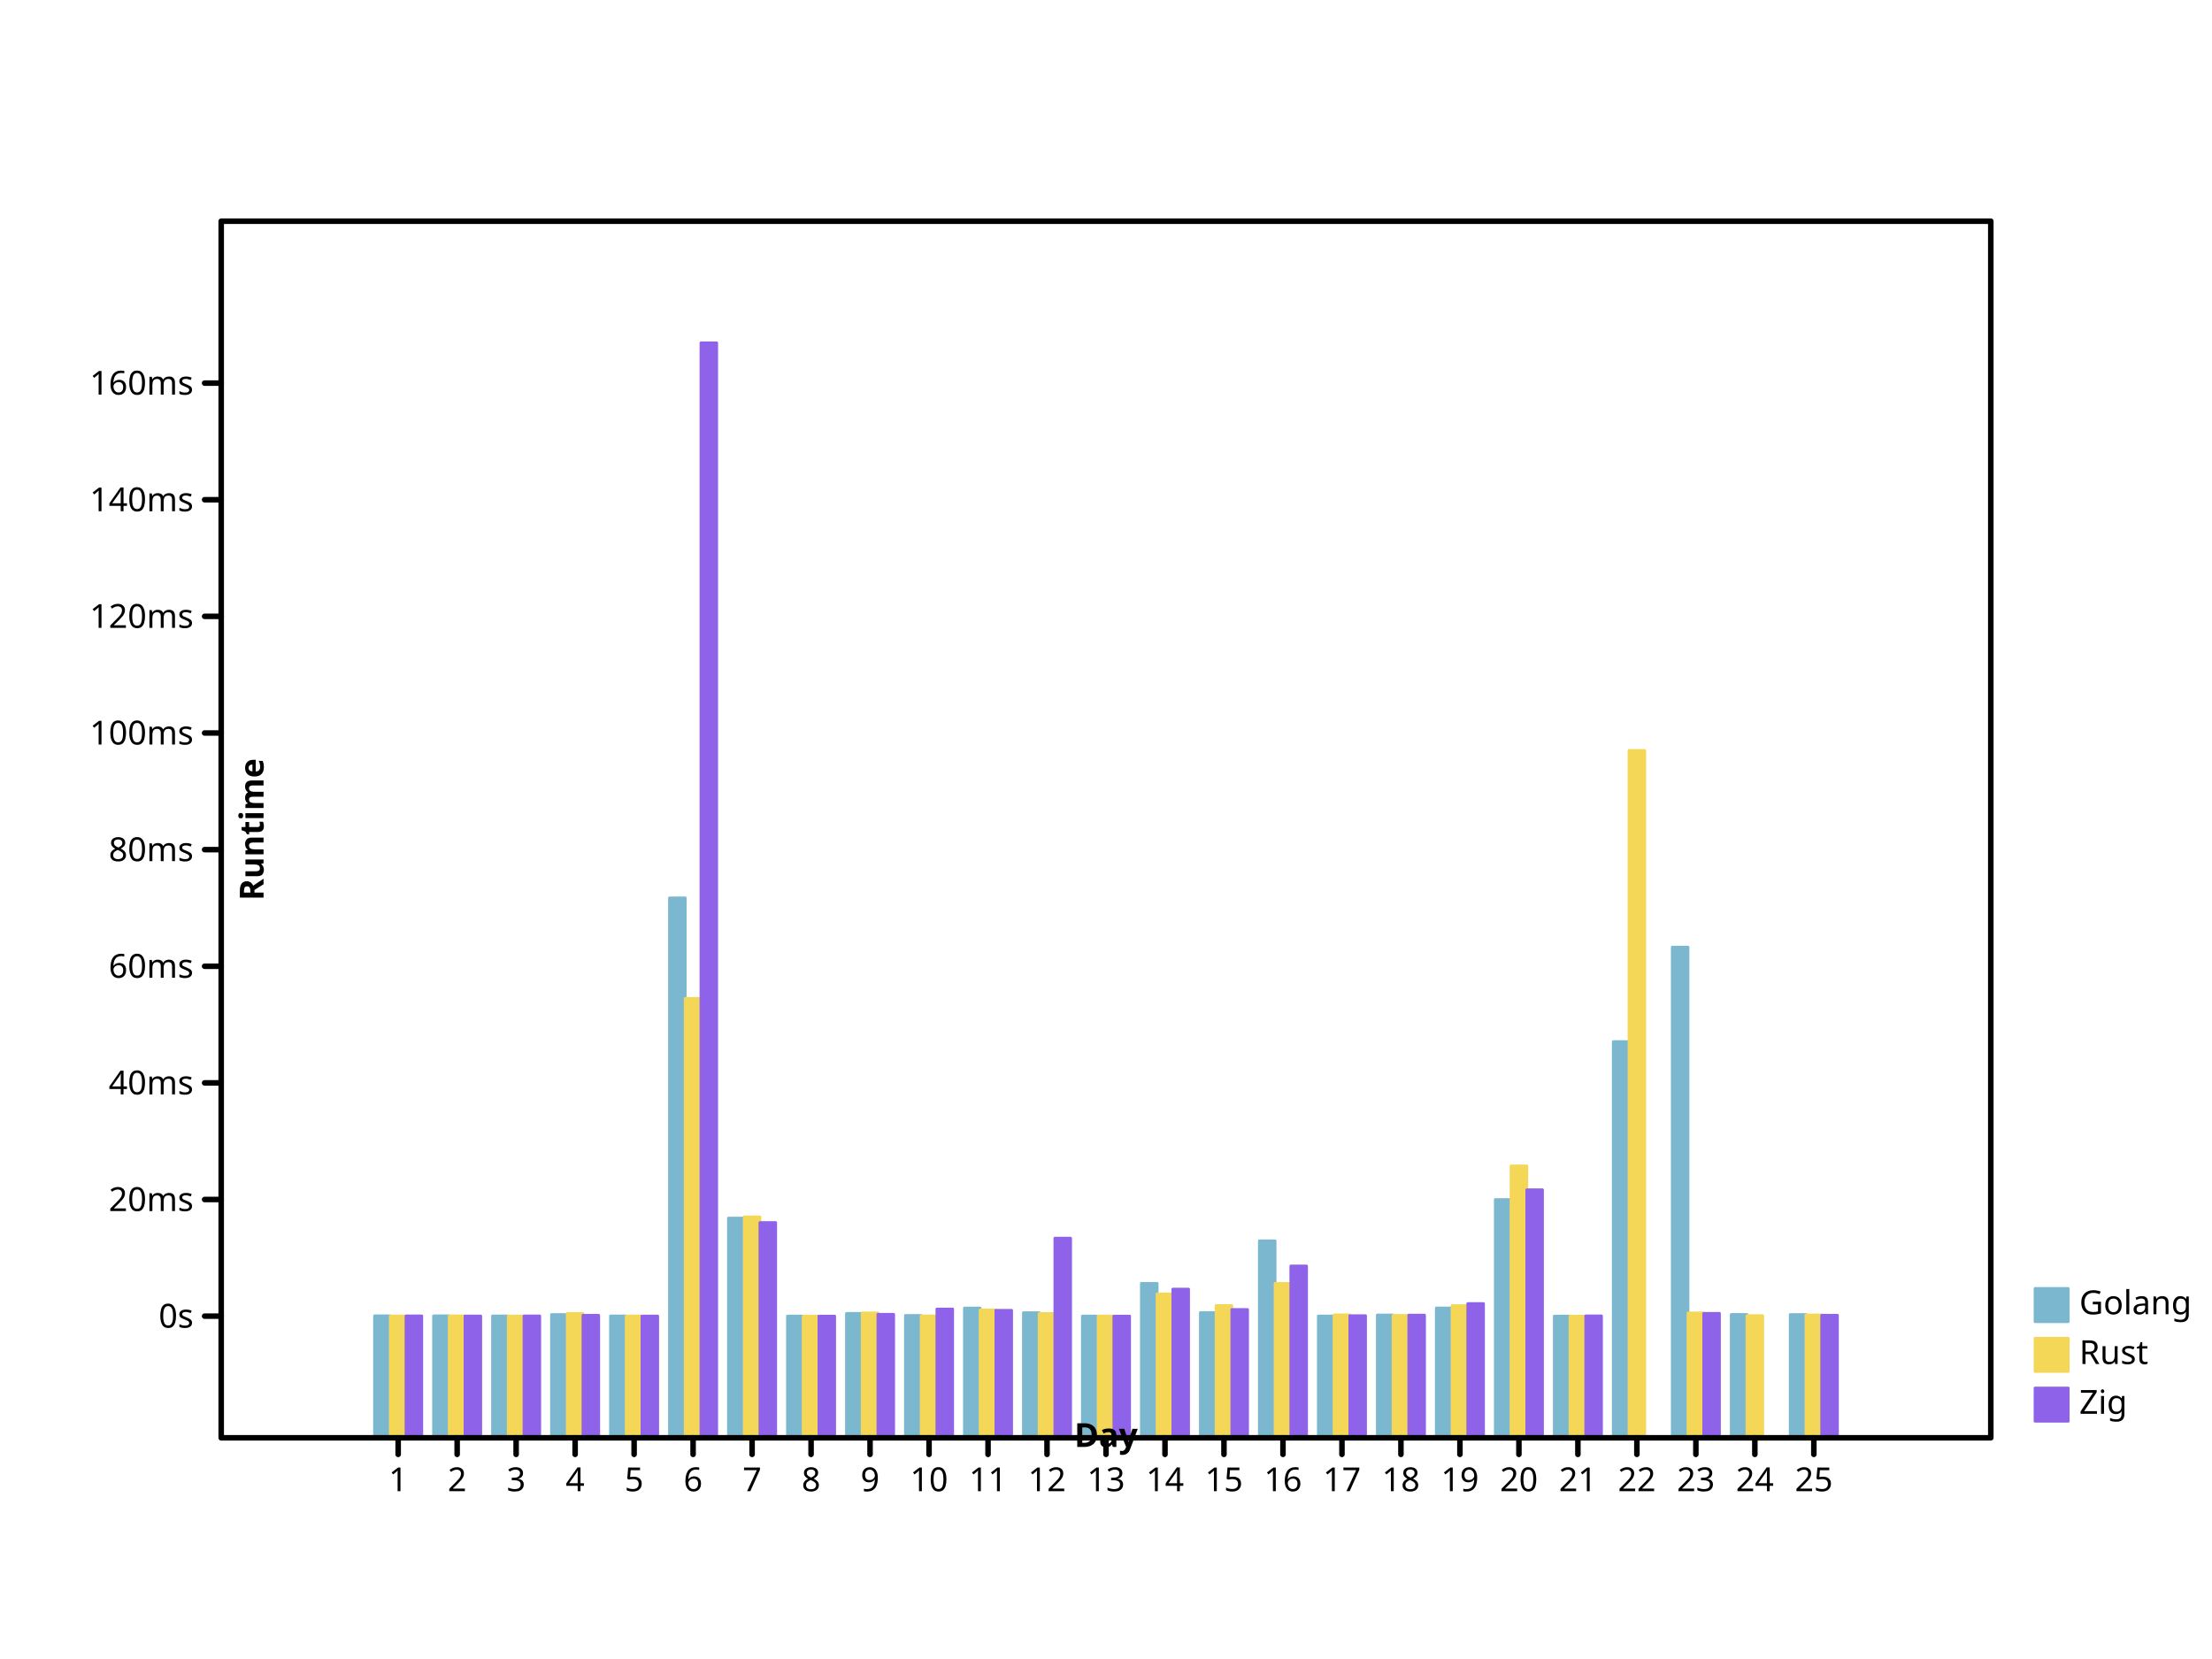
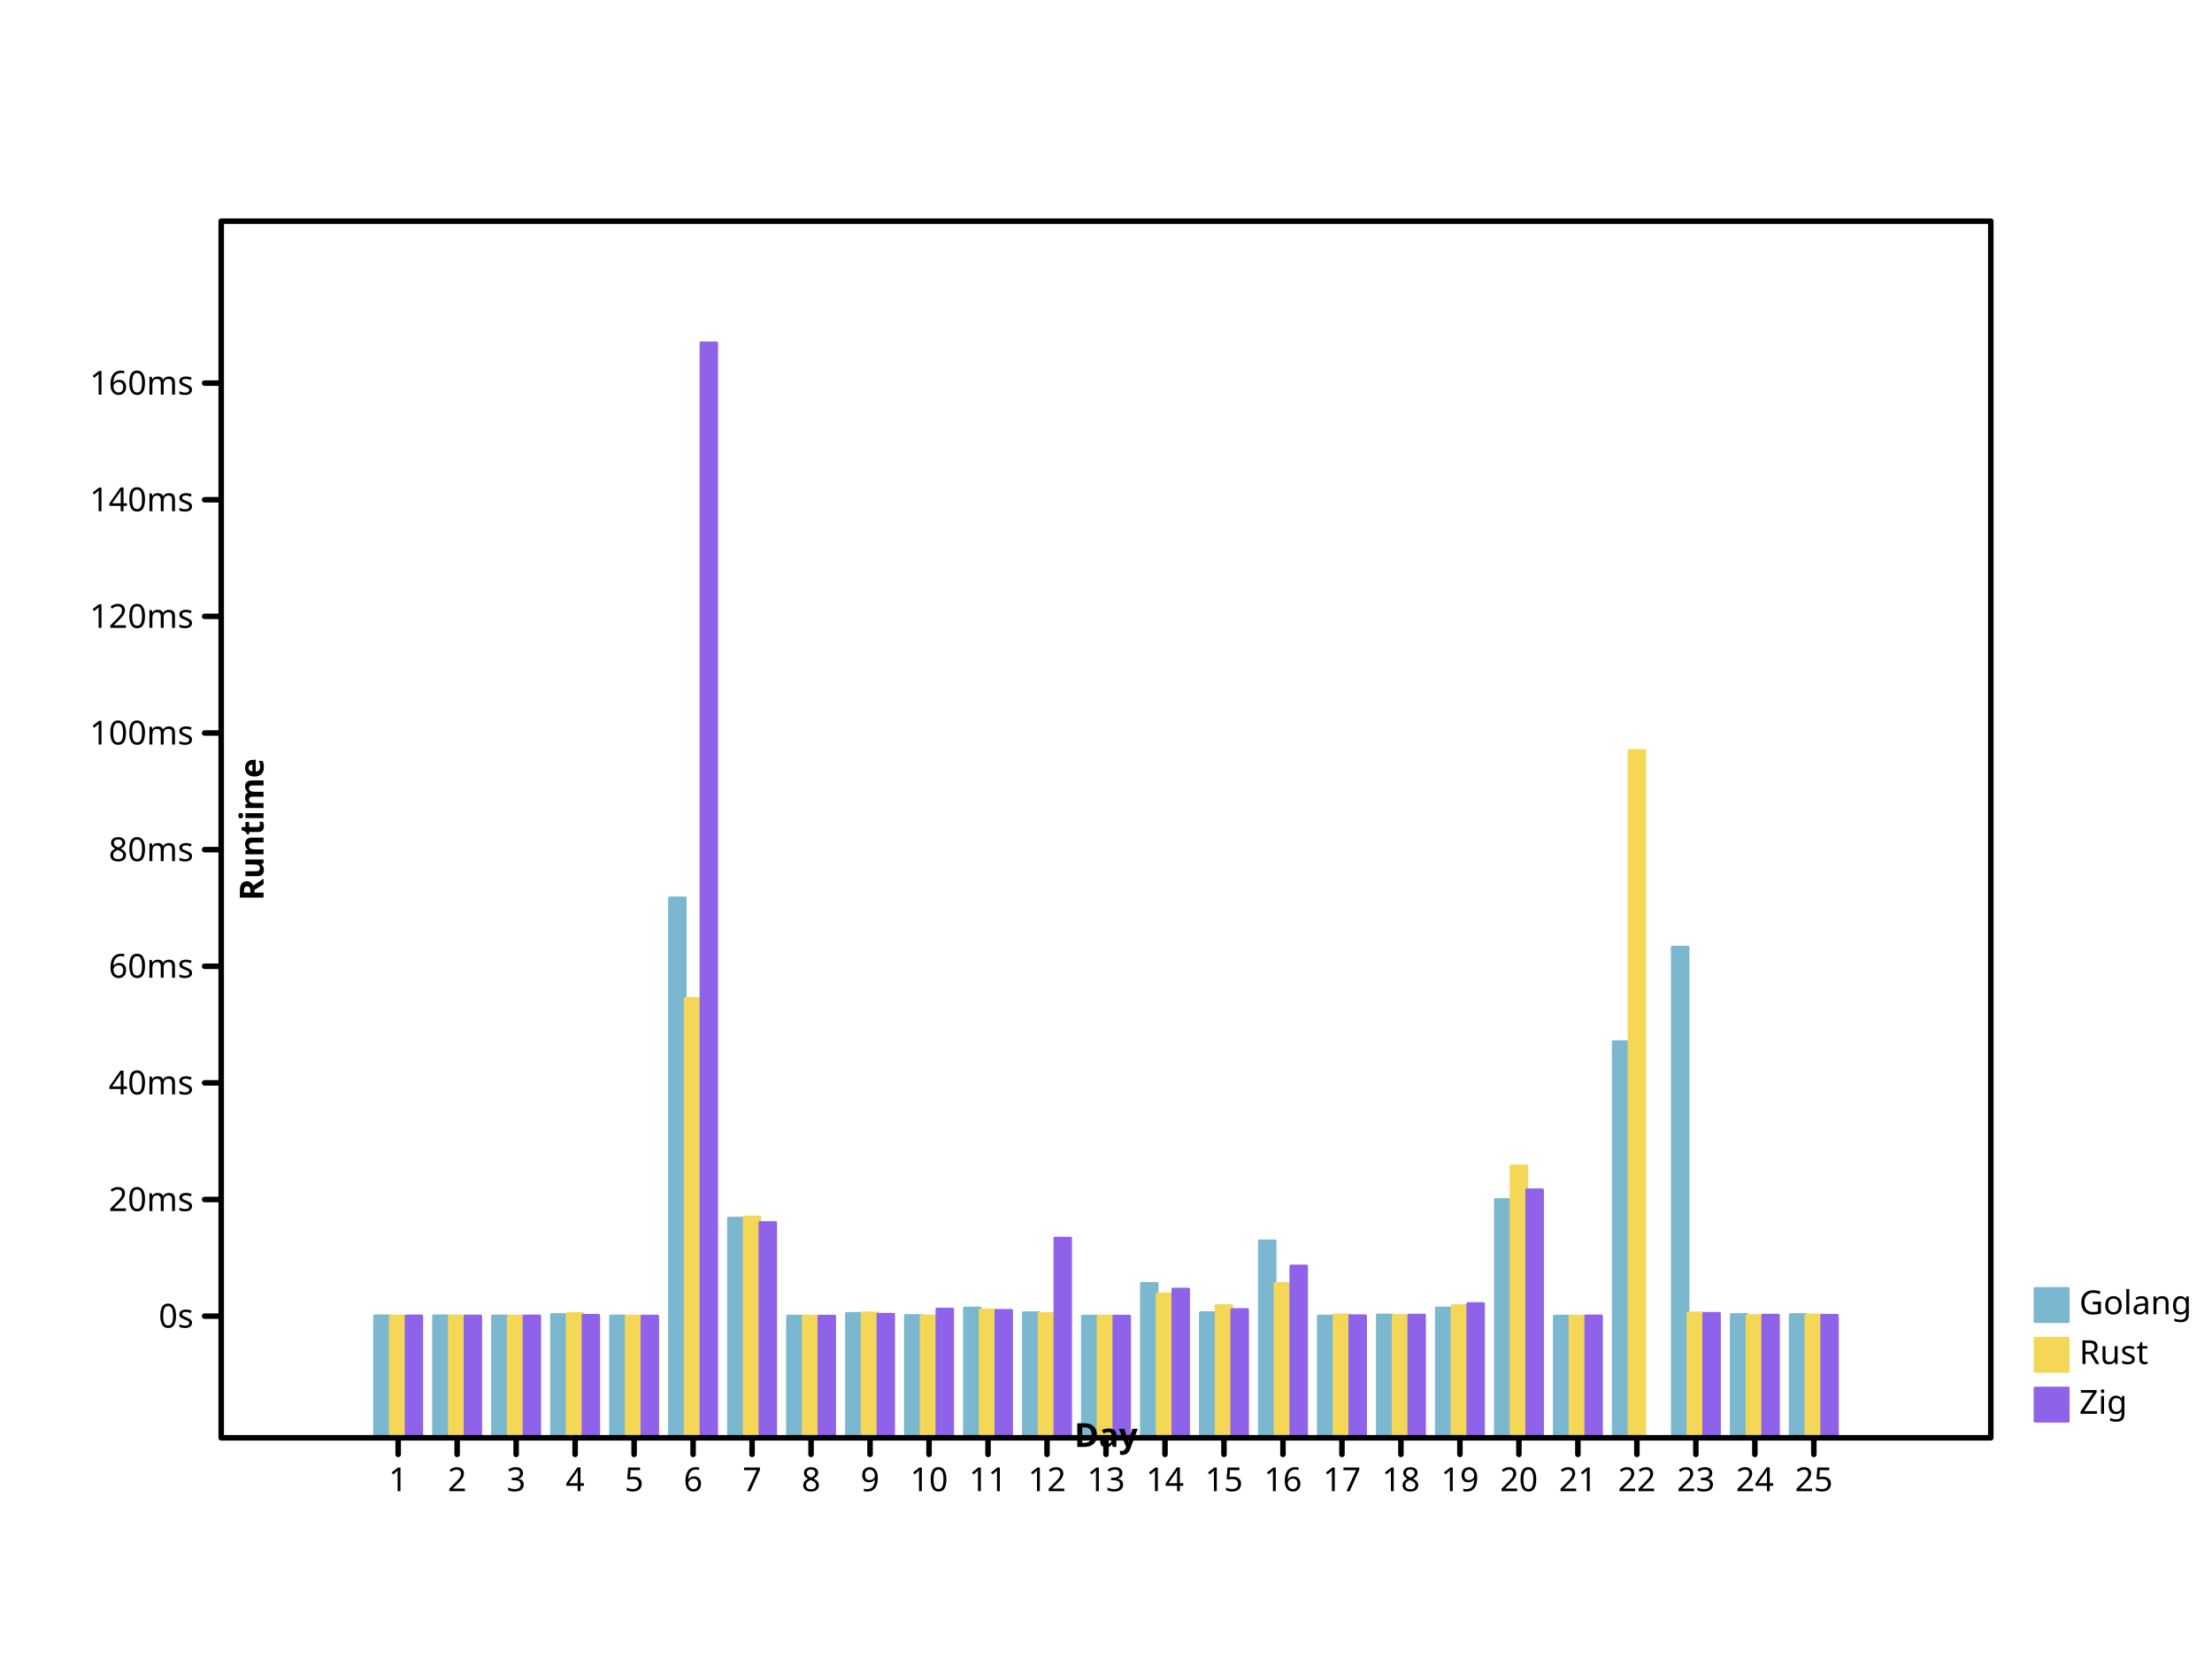
- <svg xmlns="http://www.w3.org/2000/svg" width="800" height="600" viewbox="0 0 800 600" preserveAspectRatio="xMidYMid meet">
+ <svg xmlns="http://www.w3.org/2000/svg" preserveAspectRatio="xMidYMid meet" width="800" height="600" viewbox="0 0 800 600">
  <defs>
-     <marker refX="5" refY="5" markerUnits="userSpaceOnUse" markerWidth="2%" markerHeight="2%" id="circle" viewBox="0 0 10 10 ">
-       <circle stroke="black" cx="5" cy="5" r="3" fill="none" />
+     <marker id="circle" viewBox="0 0 10 10 " refX="5" refY="5" markerUnits="userSpaceOnUse" markerWidth="2%" markerHeight="2%">
+       <circle r="3" fill="none" stroke="black" cx="5" cy="5" />
    </marker>
-     <marker markerWidth="2%" markerHeight="2%" id="filled-circle" viewBox="0 0 10 10 " refX="5" refY="5" markerUnits="userSpaceOnUse">
-       <circle cx="5" cy="5" r="3" fill="black" stroke="none" />
+     <marker id="filled-circle" viewBox="0 0 10 10 " refX="5" refY="5" markerUnits="userSpaceOnUse" markerWidth="2%" markerHeight="2%">
+       <circle r="3" fill="black" stroke="none" cx="5" cy="5" />
    </marker>
-     <marker id="square" viewBox="0 0 10 10 " refX="5" refY="5" markerUnits="userSpaceOnUse" markerWidth="2%" markerHeight="2%">
-       <rect x="2" y="2" width="6" height="6" fill="none" stroke="black" />
+     <marker refY="5" markerUnits="userSpaceOnUse" markerWidth="2%" markerHeight="2%" id="square" viewBox="0 0 10 10 " refX="5">
+       <rect fill="none" stroke="black" x="2" y="2" width="6" height="6" />
    </marker>
-     <marker markerHeight="2%" id="filled-square" viewBox="0 0 10 10 " refX="5" refY="5" markerUnits="userSpaceOnUse" markerWidth="2%">
-       <rect fill="black" stroke="none" x="2" y="2" width="6" height="6" />
+     <marker refY="5" markerUnits="userSpaceOnUse" markerWidth="2%" markerHeight="2%" id="filled-square" viewBox="0 0 10 10 " refX="5">
+       <rect width="6" height="6" fill="black" stroke="none" x="2" y="2" />
    </marker>
  </defs>
-   <g stroke-width="1px" stroke-linecap="round" stroke-linejoin="round" transform="translate(80 520 )scale(1 -1 )" fill="hsl(198, 47%, 65%)" stroke="hsl(198, 47%, 65%)">
-     <rect y="0" width="5.688889e+00" height="4.409955e+01" vector-effect="non-scaling-stroke" x="5.546667e+01" />
-     <rect y="0" width="5.688889e+00" height="4.410024e+01" vector-effect="non-scaling-stroke" x="7.680000e+01" />
-     <rect height="4.406134e+01" vector-effect="non-scaling-stroke" x="9.813333e+01" y="0" width="5.688889e+00" />
-     <rect width="5.688889e+00" height="4.457326e+01" vector-effect="non-scaling-stroke" x="1.194667e+02" y="0" />
-     <rect y="0" width="5.688889e+00" height="4.406433e+01" vector-effect="non-scaling-stroke" x="1.408000e+02" />
+   <g stroke-linejoin="round" transform="translate(80 520 )scale(1 -1 )" fill="hsl(198, 47%, 65%)" stroke="hsl(198, 47%, 65%)" stroke-width="1px" stroke-linecap="round">
+     <rect height="4.409955e+01" vector-effect="non-scaling-stroke" x="5.546667e+01" y="0" width="5.688889e+00" />
+     <rect height="4.410024e+01" vector-effect="non-scaling-stroke" x="7.680000e+01" y="0" width="5.688889e+00" />
+     <rect x="9.813333e+01" y="0" width="5.688889e+00" height="4.406134e+01" vector-effect="non-scaling-stroke" />
+     <rect x="1.194667e+02" y="0" width="5.688889e+00" height="4.457326e+01" vector-effect="non-scaling-stroke" />
+     <rect x="1.408000e+02" y="0" width="5.688889e+00" height="4.406433e+01" vector-effect="non-scaling-stroke" />
    <rect vector-effect="non-scaling-stroke" x="1.621333e+02" y="0" width="5.688889e+00" height="1.952622e+02" />
-     <rect width="5.688889e+00" height="7.946096e+01" vector-effect="non-scaling-stroke" x="1.834667e+02" y="0" />
-     <rect vector-effect="non-scaling-stroke" x="2.048000e+02" y="0" width="5.688889e+00" height="4.401467e+01" />
+     <rect vector-effect="non-scaling-stroke" x="1.834667e+02" y="0" width="5.688889e+00" height="7.946096e+01" />
+     <rect y="0" width="5.688889e+00" height="4.401467e+01" vector-effect="non-scaling-stroke" x="2.048000e+02" />
    <rect width="5.688889e+00" height="4.497435e+01" vector-effect="non-scaling-stroke" x="2.261333e+02" y="0" />
-     <rect y="0" width="5.688889e+00" height="4.424061e+01" vector-effect="non-scaling-stroke" x="2.474667e+02" />
+     <rect width="5.688889e+00" height="4.424061e+01" vector-effect="non-scaling-stroke" x="2.474667e+02" y="0" />
    <rect vector-effect="non-scaling-stroke" x="2.688000e+02" y="0" width="5.688889e+00" height="4.691699e+01" />
-     <rect vector-effect="non-scaling-stroke" x="2.901333e+02" y="0" width="5.688889e+00" height="4.524677e+01" />
-     <rect vector-effect="non-scaling-stroke" x="3.114667e+02" y="0" width="5.688889e+00" height="4.401477e+01" />
+     <rect height="4.524677e+01" vector-effect="non-scaling-stroke" x="2.901333e+02" y="0" width="5.688889e+00" />
+     <rect x="3.114667e+02" y="0" width="5.688889e+00" height="4.401477e+01" vector-effect="non-scaling-stroke" />
    <rect vector-effect="non-scaling-stroke" x="3.328000e+02" y="0" width="5.688889e+00" height="5.584726e+01" />
-     <rect y="0" width="5.688889e+00" height="4.527802e+01" vector-effect="non-scaling-stroke" x="3.541333e+02" />
-     <rect x="3.754667e+02" y="0" width="5.688889e+00" height="7.122072e+01" vector-effect="non-scaling-stroke" />
-     <rect width="5.688889e+00" height="4.404065e+01" vector-effect="non-scaling-stroke" x="3.968000e+02" y="0" />
-     <rect y="0" width="5.688889e+00" height="4.441025e+01" vector-effect="non-scaling-stroke" x="4.181333e+02" />
-     <rect width="5.688889e+00" height="4.695016e+01" vector-effect="non-scaling-stroke" x="4.394667e+02" y="0" />
-     <rect vector-effect="non-scaling-stroke" x="4.608000e+02" y="0" width="5.688889e+00" height="8.615940e+01" />
-     <rect width="5.688889e+00" height="4.400013e+01" vector-effect="non-scaling-stroke" x="4.821333e+02" y="0" />
-     <rect height="1.432794e+02" vector-effect="non-scaling-stroke" x="5.034667e+02" y="0" width="5.688889e+00" />
-     <rect vector-effect="non-scaling-stroke" x="5.248000e+02" y="0" width="5.688889e+00" height="1.774471e+02" />
-     <rect width="5.688889e+00" height="4.458902e+01" vector-effect="non-scaling-stroke" x="5.461333e+02" y="0" />
-     <rect vector-effect="non-scaling-stroke" x="5.674667e+02" y="0" width="5.688889e+00" height="4.458787e+01" />
+     <rect vector-effect="non-scaling-stroke" x="3.541333e+02" y="0" width="5.688889e+00" height="4.527802e+01" />
+     <rect vector-effect="non-scaling-stroke" x="3.754667e+02" y="0" width="5.688889e+00" height="7.122072e+01" />
+     <rect y="0" width="5.688889e+00" height="4.404065e+01" vector-effect="non-scaling-stroke" x="3.968000e+02" />
+     <rect vector-effect="non-scaling-stroke" x="4.181333e+02" y="0" width="5.688889e+00" height="4.441025e+01" />
+     <rect x="4.394667e+02" y="0" width="5.688889e+00" height="4.695016e+01" vector-effect="non-scaling-stroke" />
+     <rect height="8.615940e+01" vector-effect="non-scaling-stroke" x="4.608000e+02" y="0" width="5.688889e+00" />
+     <rect height="4.400013e+01" vector-effect="non-scaling-stroke" x="4.821333e+02" y="0" width="5.688889e+00" />
+     <rect width="5.688889e+00" height="1.432794e+02" vector-effect="non-scaling-stroke" x="5.034667e+02" y="0" />
+     <rect height="1.774471e+02" vector-effect="non-scaling-stroke" x="5.248000e+02" y="0" width="5.688889e+00" />
+     <rect vector-effect="non-scaling-stroke" x="5.461333e+02" y="0" width="5.688889e+00" height="4.458902e+01" />
+     <rect height="4.458787e+01" vector-effect="non-scaling-stroke" x="5.674667e+02" y="0" width="5.688889e+00" />
  </g>
  <g stroke="hsl(49, 88%, 65%)" stroke-width="1px" stroke-linecap="round" stroke-linejoin="round" transform="translate(80 520 )scale(1 -1 )" fill="hsl(49, 88%, 65%)">
-     <rect vector-effect="non-scaling-stroke" x="6.115556e+01" y="0" width="5.688889e+00" height="4.403904e+01" />
+     <rect height="4.403904e+01" vector-effect="non-scaling-stroke" x="6.115556e+01" y="0" width="5.688889e+00" />
    <rect x="8.248889e+01" y="0" width="5.688889e+00" height="4.409074e+01" vector-effect="non-scaling-stroke" />
-     <rect x="1.038222e+02" y="0" width="5.688889e+00" height="4.401868e+01" vector-effect="non-scaling-stroke" />
+     <rect vector-effect="non-scaling-stroke" x="1.038222e+02" y="0" width="5.688889e+00" height="4.401868e+01" />
    <rect vector-effect="non-scaling-stroke" x="1.251556e+02" y="0" width="5.688889e+00" height="4.495683e+01" />
-     <rect y="0" width="5.688889e+00" height="4.403626e+01" vector-effect="non-scaling-stroke" x="1.464889e+02" />
-     <rect vector-effect="non-scaling-stroke" x="1.678222e+02" y="0" width="5.688889e+00" height="1.589079e+02" />
+     <rect width="5.688889e+00" height="4.403626e+01" vector-effect="non-scaling-stroke" x="1.464889e+02" y="0" />
+     <rect height="1.589079e+02" vector-effect="non-scaling-stroke" x="1.678222e+02" y="0" width="5.688889e+00" />
    <rect height="7.988226e+01" vector-effect="non-scaling-stroke" x="1.891556e+02" y="0" width="5.688889e+00" />
-     <rect width="5.688889e+00" height="4.400698e+01" vector-effect="non-scaling-stroke" x="2.104889e+02" y="0" />
+     <rect vector-effect="non-scaling-stroke" x="2.104889e+02" y="0" width="5.688889e+00" height="4.400698e+01" />
    <rect vector-effect="non-scaling-stroke" x="2.318222e+02" y="0" width="5.688889e+00" height="4.516399e+01" />
-     <rect x="2.531556e+02" y="0" width="5.688889e+00" height="4.408229e+01" vector-effect="non-scaling-stroke" />
-     <rect vector-effect="non-scaling-stroke" x="2.744889e+02" y="0" width="5.688889e+00" height="4.622815e+01" />
-     <rect vector-effect="non-scaling-stroke" x="2.958222e+02" y="0" width="5.688889e+00" height="4.495045e+01" />
-     <rect width="5.688889e+00" height="4.401189e+01" vector-effect="non-scaling-stroke" x="3.171556e+02" y="0" />
+     <rect y="0" width="5.688889e+00" height="4.408229e+01" vector-effect="non-scaling-stroke" x="2.531556e+02" />
+     <rect x="2.744889e+02" y="0" width="5.688889e+00" height="4.622815e+01" vector-effect="non-scaling-stroke" />
+     <rect x="2.958222e+02" y="0" width="5.688889e+00" height="4.495045e+01" vector-effect="non-scaling-stroke" />
+     <rect y="0" width="5.688889e+00" height="4.401189e+01" vector-effect="non-scaling-stroke" x="3.171556e+02" />
    <rect x="3.384889e+02" y="0" width="5.688889e+00" height="5.201890e+01" vector-effect="non-scaling-stroke" />
    <rect width="5.688889e+00" height="4.781109e+01" vector-effect="non-scaling-stroke" x="3.598222e+02" y="0" />
    <rect y="0" width="5.688889e+00" height="5.582335e+01" vector-effect="non-scaling-stroke" x="3.811556e+02" />
-     <rect width="5.688889e+00" height="4.445546e+01" vector-effect="non-scaling-stroke" x="4.024889e+02" y="0" />
-     <rect x="4.238222e+02" y="0" width="5.688889e+00" height="4.426083e+01" vector-effect="non-scaling-stroke" />
-     <rect y="0" width="5.688889e+00" height="4.780602e+01" vector-effect="non-scaling-stroke" x="4.451556e+02" />
-     <rect y="0" width="5.688889e+00" height="9.831507e+01" vector-effect="non-scaling-stroke" x="4.664889e+02" />
-     <rect width="5.688889e+00" height="4.400006e+01" vector-effect="non-scaling-stroke" x="4.878222e+02" y="0" />
+     <rect y="0" width="5.688889e+00" height="4.445546e+01" vector-effect="non-scaling-stroke" x="4.024889e+02" />
+     <rect width="5.688889e+00" height="4.426083e+01" vector-effect="non-scaling-stroke" x="4.238222e+02" y="0" />
+     <rect width="5.688889e+00" height="4.780602e+01" vector-effect="non-scaling-stroke" x="4.451556e+02" y="0" />
+     <rect width="5.688889e+00" height="9.831507e+01" vector-effect="non-scaling-stroke" x="4.664889e+02" y="0" />
+     <rect vector-effect="non-scaling-stroke" x="4.878222e+02" y="0" width="5.688889e+00" height="4.400006e+01" />
    <rect vector-effect="non-scaling-stroke" x="5.091556e+02" y="0" width="5.688889e+00" height="2.485826e+02" />
-     <rect y="0" width="5.688889e+00" height="4.514557e+01" vector-effect="non-scaling-stroke" x="5.304889e+02" />
+     <rect width="5.688889e+00" height="4.514557e+01" vector-effect="non-scaling-stroke" x="5.304889e+02" y="0" />
    <rect x="5.518222e+02" y="0" width="5.688889e+00" height="4.416532e+01" vector-effect="non-scaling-stroke" />
-     <rect vector-effect="non-scaling-stroke" x="5.731556e+02" y="0" width="5.688889e+00" height="4.441939e+01" />
+     <rect width="5.688889e+00" height="4.441939e+01" vector-effect="non-scaling-stroke" x="5.731556e+02" y="0" />
  </g>
-   <g fill="hsl(260, 76%, 65%)" stroke="hsl(260, 76%, 65%)" stroke-width="1px" stroke-linecap="round" stroke-linejoin="round" transform="translate(80 520 )scale(1 -1 )">
-     <rect x="6.684444e+01" y="0" width="5.688889e+00" height="4.407976e+01" vector-effect="non-scaling-stroke" />
-     <rect width="5.688889e+00" height="4.405047e+01" vector-effect="non-scaling-stroke" x="8.817778e+01" y="0" />
-     <rect width="5.688889e+00" height="4.406008e+01" vector-effect="non-scaling-stroke" x="1.095111e+02" y="0" />
-     <rect x="1.308444e+02" y="0" width="5.688889e+00" height="4.429375e+01" vector-effect="non-scaling-stroke" />
-     <rect height="4.402872e+01" vector-effect="non-scaling-stroke" x="1.521778e+02" y="0" width="5.688889e+00" />
-     <rect width="5.688889e+00" height="396" vector-effect="non-scaling-stroke" x="1.735111e+02" y="0" />
-     <rect y="0" width="5.688889e+00" height="7.783912e+01" vector-effect="non-scaling-stroke" x="1.948444e+02" />
+   <g stroke-linejoin="round" transform="translate(80 520 )scale(1 -1 )" fill="hsl(260, 76%, 65%)" stroke="hsl(260, 76%, 65%)" stroke-width="1px" stroke-linecap="round">
+     <rect y="0" width="5.688889e+00" height="4.407976e+01" vector-effect="non-scaling-stroke" x="6.684444e+01" />
+     <rect vector-effect="non-scaling-stroke" x="8.817778e+01" y="0" width="5.688889e+00" height="4.405047e+01" />
+     <rect height="4.406008e+01" vector-effect="non-scaling-stroke" x="1.095111e+02" y="0" width="5.688889e+00" />
+     <rect height="4.429375e+01" vector-effect="non-scaling-stroke" x="1.308444e+02" y="0" width="5.688889e+00" />
+     <rect vector-effect="non-scaling-stroke" x="1.521778e+02" y="0" width="5.688889e+00" height="4.402872e+01" />
+     <rect height="396" vector-effect="non-scaling-stroke" x="1.735111e+02" y="0" width="5.688889e+00" />
+     <rect vector-effect="non-scaling-stroke" x="1.948444e+02" y="0" width="5.688889e+00" height="7.783912e+01" />
    <rect vector-effect="non-scaling-stroke" x="2.161778e+02" y="0" width="5.688889e+00" height="4.400866e+01" />
-     <rect height="4.466007e+01" vector-effect="non-scaling-stroke" x="2.375111e+02" y="0" width="5.688889e+00" />
-     <rect vector-effect="non-scaling-stroke" x="2.588444e+02" y="0" width="5.688889e+00" height="4.657119e+01" />
-     <rect height="4.609000e+01" vector-effect="non-scaling-stroke" x="2.801778e+02" y="0" width="5.688889e+00" />
-     <rect vector-effect="non-scaling-stroke" x="3.015111e+02" y="0" width="5.688889e+00" height="7.220168e+01" />
-     <rect height="4.400957e+01" vector-effect="non-scaling-stroke" x="3.228444e+02" y="0" width="5.688889e+00" />
-     <rect vector-effect="non-scaling-stroke" x="3.441778e+02" y="0" width="5.688889e+00" height="5.376774e+01" />
-     <rect x="3.655111e+02" y="0" width="5.688889e+00" height="4.638337e+01" vector-effect="non-scaling-stroke" />
-     <rect vector-effect="non-scaling-stroke" x="3.868444e+02" y="0" width="5.688889e+00" height="6.212819e+01" />
-     <rect vector-effect="non-scaling-stroke" x="4.081778e+02" y="0" width="5.688889e+00" height="4.415515e+01" />
-     <rect height="4.437020e+01" vector-effect="non-scaling-stroke" x="4.295111e+02" y="0" width="5.688889e+00" />
-     <rect x="4.508444e+02" y="0" width="5.688889e+00" height="4.854868e+01" vector-effect="non-scaling-stroke" />
-     <rect vector-effect="non-scaling-stroke" x="4.721778e+02" y="0" width="5.688889e+00" height="8.968840e+01" />
-     <rect width="5.688889e+00" height="4.409404e+01" vector-effect="non-scaling-stroke" x="4.935111e+02" y="0" />
-     <rect width="5.688889e+00" height="4.500790e+01" vector-effect="non-scaling-stroke" x="5.361778e+02" y="0" />
-     <rect y="0" width="5.688889e+00" height="4.433013e+01" vector-effect="non-scaling-stroke" x="5.788444e+02" />
+     <rect vector-effect="non-scaling-stroke" x="2.375111e+02" y="0" width="5.688889e+00" height="4.466007e+01" />
+     <rect y="0" width="5.688889e+00" height="4.657119e+01" vector-effect="non-scaling-stroke" x="2.588444e+02" />
+     <rect vector-effect="non-scaling-stroke" x="2.801778e+02" y="0" width="5.688889e+00" height="4.609000e+01" />
+     <rect height="7.220168e+01" vector-effect="non-scaling-stroke" x="3.015111e+02" y="0" width="5.688889e+00" />
+     <rect vector-effect="non-scaling-stroke" x="3.228444e+02" y="0" width="5.688889e+00" height="4.400957e+01" />
+     <rect x="3.441778e+02" y="0" width="5.688889e+00" height="5.376774e+01" vector-effect="non-scaling-stroke" />
+     <rect vector-effect="non-scaling-stroke" x="3.655111e+02" y="0" width="5.688889e+00" height="4.638337e+01" />
+     <rect x="3.868444e+02" y="0" width="5.688889e+00" height="6.212819e+01" vector-effect="non-scaling-stroke" />
+     <rect y="0" width="5.688889e+00" height="4.415515e+01" vector-effect="non-scaling-stroke" x="4.081778e+02" />
+     <rect x="4.295111e+02" y="0" width="5.688889e+00" height="4.437020e+01" vector-effect="non-scaling-stroke" />
+     <rect height="4.854868e+01" vector-effect="non-scaling-stroke" x="4.508444e+02" y="0" width="5.688889e+00" />
+     <rect width="5.688889e+00" height="8.968840e+01" vector-effect="non-scaling-stroke" x="4.721778e+02" y="0" />
+     <rect x="4.935111e+02" y="0" width="5.688889e+00" height="4.409404e+01" vector-effect="non-scaling-stroke" />
+     <rect x="5.361778e+02" y="0" width="5.688889e+00" height="4.500790e+01" vector-effect="non-scaling-stroke" />
+     <rect x="5.575111e+02" y="0" width="5.688889e+00" height="4.434118e+01" vector-effect="non-scaling-stroke" />
+     <rect vector-effect="non-scaling-stroke" x="5.788444e+02" y="0" width="5.688889e+00" height="4.433013e+01" />
  </g>
-   <g dominant-baseline="hanging" stroke="hsl(198, 47%, 65%)" font-family="sans-serif" font-size="12px" text-anchor="start" stroke-linecap="round" stroke-linejoin="round" stroke-width="1px" font-style="normal" font-weight="normal" fill="hsl(198, 47%, 65%)">
-     <rect vector-effect="non-scaling-stroke" x="736" y="466" width="12" height="12" />
+   <g stroke-linecap="round" stroke-linejoin="round" font-size="12px" stroke-width="1px" dominant-baseline="hanging" fill="hsl(198, 47%, 65%)" stroke="hsl(198, 47%, 65%)" font-family="sans-serif" font-style="normal" font-weight="normal" text-anchor="start">
+     <rect width="12" height="12" vector-effect="non-scaling-stroke" x="736" y="466" />
    <g fill="black" stroke="black">
-       <text stroke="none" vector-effect="non-scaling-stroke" x="752" y="466" dominant-baseline="hanging">Golang</text>
+       <text vector-effect="non-scaling-stroke" x="752" y="466" dominant-baseline="hanging" stroke="none">Golang</text>
    </g>
-     <g stroke-linecap="round" stroke-linejoin="round" font-weight="normal" fill="hsl(49, 88%, 65%)" stroke="hsl(49, 88%, 65%)" font-style="normal" text-anchor="start" dominant-baseline="hanging" font-size="12px" stroke-width="1px" font-family="sans-serif">
-       <rect x="736" y="484" width="12" height="12" vector-effect="non-scaling-stroke" />
-       <g fill="black" stroke="black">
-         <text vector-effect="non-scaling-stroke" x="752" y="484" dominant-baseline="hanging" stroke="none">Rust</text>
+     <g stroke-width="1px" font-style="normal" font-weight="normal" stroke="hsl(49, 88%, 65%)" stroke-linecap="round" text-anchor="start" dominant-baseline="hanging" font-family="sans-serif" font-size="12px" fill="hsl(49, 88%, 65%)" stroke-linejoin="round">
+       <rect width="12" height="12" vector-effect="non-scaling-stroke" x="736" y="484" />
+       <g stroke="black" fill="black">
+         <text x="752" y="484" dominant-baseline="hanging" stroke="none" vector-effect="non-scaling-stroke">Rust</text>
      </g>
-       <g font-size="12px" dominant-baseline="hanging" fill="hsl(260, 76%, 65%)" stroke="hsl(260, 76%, 65%)" stroke-width="1px" font-family="sans-serif" font-style="normal" font-weight="normal" text-anchor="start" stroke-linecap="round" stroke-linejoin="round">
-         <rect x="736" y="502" width="12" height="12" vector-effect="non-scaling-stroke" />
-         <g stroke="black" fill="black">
-           <text x="752" y="502" dominant-baseline="hanging" stroke="none" vector-effect="non-scaling-stroke">Zig</text>
-           <g stroke-linejoin="round" stroke-linecap="round" font-weight="normal" dominant-baseline="hanging" stroke-width="2px" text-anchor="start" fill="none" font-style="normal" font-family="sans-serif" font-size="12px">
-             <rect y="80" width="640" height="440" vector-effect="non-scaling-stroke" x="80" />
+       <g font-style="normal" font-weight="normal" text-anchor="start" dominant-baseline="hanging" stroke-linejoin="round" font-size="12px" stroke-width="1px" fill="hsl(260, 76%, 65%)" stroke="hsl(260, 76%, 65%)" stroke-linecap="round" font-family="sans-serif">
+         <rect vector-effect="non-scaling-stroke" x="736" y="502" width="12" height="12" />
+         <g fill="black" stroke="black">
+           <text stroke="none" vector-effect="non-scaling-stroke" x="752" y="502" dominant-baseline="hanging">Zig</text>
+           <g stroke-linejoin="round" stroke-linecap="round" font-family="sans-serif" dominant-baseline="hanging" stroke-width="2px" font-size="12px" fill="none" font-weight="normal" text-anchor="start" font-style="normal">
+             <rect vector-effect="non-scaling-stroke" x="80" y="80" width="640" height="440" />
          </g>
-           <g stroke-linecap="round" transform="translate(80 520 )scale(1 -1 )" stroke-width="2px" font-family="sans-serif" font-size="12px" font-weight="normal" fill="none" stroke="black" font-style="normal" stroke-linejoin="round" text-anchor="start" dominant-baseline="hanging">
+           <g text-anchor="start" fill="none" stroke="black" stroke-linecap="round" stroke-linejoin="round" font-size="12px" stroke-width="2px" font-family="sans-serif" font-style="normal" font-weight="normal" dominant-baseline="hanging" transform="translate(80 520 )scale(1 -1 )">
            <path vector-effect="non-scaling-stroke" d="M64,0 L64,-6 M8.533333e+01,0 L8.533333e+01,-6 M1.066667e+02,0 L1.066667e+02,-6 M128,0 L128,-6 M1.493333e+02,0 L1.493333e+02,-6 M1.706667e+02,0 L1.706667e+02,-6 M192,0 L192,-6 M2.133333e+02,0 L2.133333e+02,-6 M2.346667e+02,0 L2.346667e+02,-6 M256,0 L256,-6 M2.773333e+02,0 L2.773333e+02,-6 M2.986667e+02,0 L2.986667e+02,-6 M320,0 L320,-6 M3.413333e+02,0 L3.413333e+02,-6 M3.626667e+02,0 L3.626667e+02,-6 M384,0 L384,-6 M4.053333e+02,0 L4.053333e+02,-6 M4.266667e+02,0 L4.266667e+02,-6 M448,0 L448,-6 M4.693333e+02,0 L4.693333e+02,-6 M4.906667e+02,0 L4.906667e+02,-6 M512,0 L512,-6 M5.333333e+02,0 L5.333333e+02,-6 M5.546667e+02,0 L5.546667e+02,-6 M576,0 L576,-6 " />
          </g>
-           <g font-size="12px" font-weight="normal" text-anchor="middle" fill="black" font-family="sans-serif" font-style="normal" transform="translate(80 520 )scale(1 1 )" stroke="black" stroke-linejoin="round" dominant-baseline="hanging" stroke-width="2px" stroke-linecap="round">
-             <text x="64" y="10" dominant-baseline="hanging" stroke="none" vector-effect="non-scaling-stroke">1</text>
-             <text x="8.533333e+01" y="10" dominant-baseline="hanging" stroke="none" vector-effect="non-scaling-stroke">2</text>
-             <text y="10" dominant-baseline="hanging" stroke="none" vector-effect="non-scaling-stroke" x="1.066667e+02">3</text>
+           <g stroke-linejoin="round" text-anchor="middle" dominant-baseline="hanging" stroke-width="2px" font-family="sans-serif" font-weight="normal" font-size="12px" stroke-linecap="round" transform="translate(80 520 )scale(1 1 )" font-style="normal" fill="black" stroke="black">
+             <text dominant-baseline="hanging" stroke="none" vector-effect="non-scaling-stroke" x="64" y="10">1</text>
+             <text y="10" dominant-baseline="hanging" stroke="none" vector-effect="non-scaling-stroke" x="8.533333e+01">2</text>
+             <text dominant-baseline="hanging" stroke="none" vector-effect="non-scaling-stroke" x="1.066667e+02" y="10">3</text>
            <text y="10" dominant-baseline="hanging" stroke="none" vector-effect="non-scaling-stroke" x="128">4</text>
-             <text dominant-baseline="hanging" stroke="none" vector-effect="non-scaling-stroke" x="1.493333e+02" y="10">5</text>
-             <text vector-effect="non-scaling-stroke" x="1.706667e+02" y="10" dominant-baseline="hanging" stroke="none">6</text>
+             <text stroke="none" vector-effect="non-scaling-stroke" x="1.493333e+02" y="10" dominant-baseline="hanging">5</text>
+             <text x="1.706667e+02" y="10" dominant-baseline="hanging" stroke="none" vector-effect="non-scaling-stroke">6</text>
            <text dominant-baseline="hanging" stroke="none" vector-effect="non-scaling-stroke" x="192" y="10">7</text>
            <text x="2.133333e+02" y="10" dominant-baseline="hanging" stroke="none" vector-effect="non-scaling-stroke">8</text>
-             <text x="2.346667e+02" y="10" dominant-baseline="hanging" stroke="none" vector-effect="non-scaling-stroke">9</text>
-             <text vector-effect="non-scaling-stroke" x="256" y="10" dominant-baseline="hanging" stroke="none">10</text>
-             <text vector-effect="non-scaling-stroke" x="2.773333e+02" y="10" dominant-baseline="hanging" stroke="none">11</text>
-             <text y="10" dominant-baseline="hanging" stroke="none" vector-effect="non-scaling-stroke" x="2.986667e+02">12</text>
-             <text x="320" y="10" dominant-baseline="hanging" stroke="none" vector-effect="non-scaling-stroke">13</text>
-             <text stroke="none" vector-effect="non-scaling-stroke" x="3.413333e+02" y="10" dominant-baseline="hanging">14</text>
-             <text y="10" dominant-baseline="hanging" stroke="none" vector-effect="non-scaling-stroke" x="3.626667e+02">15</text>
-             <text vector-effect="non-scaling-stroke" x="384" y="10" dominant-baseline="hanging" stroke="none">16</text>
-             <text stroke="none" vector-effect="non-scaling-stroke" x="4.053333e+02" y="10" dominant-baseline="hanging">17</text>
-             <text vector-effect="non-scaling-stroke" x="4.266667e+02" y="10" dominant-baseline="hanging" stroke="none">18</text>
-             <text dominant-baseline="hanging" stroke="none" vector-effect="non-scaling-stroke" x="448" y="10">19</text>
-             <text x="4.693333e+02" y="10" dominant-baseline="hanging" stroke="none" vector-effect="non-scaling-stroke">20</text>
-             <text vector-effect="non-scaling-stroke" x="4.906667e+02" y="10" dominant-baseline="hanging" stroke="none">21</text>
-             <text stroke="none" vector-effect="non-scaling-stroke" x="512" y="10" dominant-baseline="hanging">22</text>
-             <text dominant-baseline="hanging" stroke="none" vector-effect="non-scaling-stroke" x="5.333333e+02" y="10">23</text>
+             <text dominant-baseline="hanging" stroke="none" vector-effect="non-scaling-stroke" x="2.346667e+02" y="10">9</text>
+             <text y="10" dominant-baseline="hanging" stroke="none" vector-effect="non-scaling-stroke" x="256">10</text>
+             <text stroke="none" vector-effect="non-scaling-stroke" x="2.773333e+02" y="10" dominant-baseline="hanging">11</text>
+             <text stroke="none" vector-effect="non-scaling-stroke" x="2.986667e+02" y="10" dominant-baseline="hanging">12</text>
+             <text stroke="none" vector-effect="non-scaling-stroke" x="320" y="10" dominant-baseline="hanging">13</text>
+             <text y="10" dominant-baseline="hanging" stroke="none" vector-effect="non-scaling-stroke" x="3.413333e+02">14</text>
+             <text stroke="none" vector-effect="non-scaling-stroke" x="3.626667e+02" y="10" dominant-baseline="hanging">15</text>
+             <text x="384" y="10" dominant-baseline="hanging" stroke="none" vector-effect="non-scaling-stroke">16</text>
+             <text y="10" dominant-baseline="hanging" stroke="none" vector-effect="non-scaling-stroke" x="4.053333e+02">17</text>
+             <text dominant-baseline="hanging" stroke="none" vector-effect="non-scaling-stroke" x="4.266667e+02" y="10">18</text>
+             <text stroke="none" vector-effect="non-scaling-stroke" x="448" y="10" dominant-baseline="hanging">19</text>
+             <text y="10" dominant-baseline="hanging" stroke="none" vector-effect="non-scaling-stroke" x="4.693333e+02">20</text>
+             <text x="4.906667e+02" y="10" dominant-baseline="hanging" stroke="none" vector-effect="non-scaling-stroke">21</text>
+             <text y="10" dominant-baseline="hanging" stroke="none" vector-effect="non-scaling-stroke" x="512">22</text>
+             <text stroke="none" vector-effect="non-scaling-stroke" x="5.333333e+02" y="10" dominant-baseline="hanging">23</text>
            <text stroke="none" vector-effect="non-scaling-stroke" x="5.546667e+02" y="10" dominant-baseline="hanging">24</text>
-             <text x="576" y="10" dominant-baseline="hanging" stroke="none" vector-effect="non-scaling-stroke">25</text>
+             <text vector-effect="non-scaling-stroke" x="576" y="10" dominant-baseline="hanging" stroke="none">25</text>
          </g>
-           <g stroke-linejoin="round" stroke-width="2px" font-family="sans-serif" text-anchor="middle" dominant-baseline="baseline" stroke="black" font-weight="bold" font-style="normal" transform="translate(80 520 )scale(1 1 )rotate(0 0 0 )" fill="black" stroke-linecap="round" font-size="12px">
-             <text x="320" y="-6" dominant-baseline="baseline" stroke="none" vector-effect="non-scaling-stroke">Day</text>
+           <g font-weight="bold" text-anchor="middle" dominant-baseline="baseline" transform="translate(80 520 )scale(1 1 )rotate(0 0 0 )" stroke-width="2px" fill="black" font-family="sans-serif" font-style="normal" stroke-linejoin="round" font-size="12px" stroke="black" stroke-linecap="round">
+             <text vector-effect="non-scaling-stroke" x="320" y="-6" dominant-baseline="baseline" stroke="none">Day</text>
          </g>
-           <g font-weight="bold" dominant-baseline="baseline" stroke-width="2px" fill="black" stroke-linecap="round" stroke-linejoin="round" font-size="12px" font-family="sans-serif" font-style="normal" transform="translate(80 520 )scale(1 -1 )" stroke="black" text-anchor="middle">
+           <g dominant-baseline="baseline" text-anchor="middle" stroke="black" stroke-linecap="round" stroke-linejoin="round" font-size="12px" stroke-width="2px" font-family="sans-serif" font-style="normal" fill="black" transform="translate(80 520 )scale(1 -1 )" font-weight="bold">
            <path vector-effect="non-scaling-stroke" d="M0,44 L-6,44 M0,8.618078e+01 L-6,8.618078e+01 M0,1.283616e+02 L-6,1.283616e+02 M0,1.705423e+02 L-6,1.705423e+02 M0,2.127231e+02 L-6,2.127231e+02 M0,2.549039e+02 L-6,2.549039e+02 M0,2.970847e+02 L-6,2.970847e+02 M0,3.392655e+02 L-6,3.392655e+02 M0,3.814462e+02 L-6,3.814462e+02 " />
          </g>
-           <g stroke-width="2px" text-anchor="end" dominant-baseline="middle" stroke="black" font-family="sans-serif" font-style="normal" transform="translate(80 520 )scale(1 1 )" fill="black" stroke-linecap="round" stroke-linejoin="round" font-size="12px" font-weight="normal">
-             <text y="-44" dominant-baseline="middle" stroke="none" vector-effect="non-scaling-stroke" x="-10">0s</text>
-             <text vector-effect="non-scaling-stroke" x="-10" y="-8.618078e+01" dominant-baseline="middle" stroke="none">20ms</text>
+           <g stroke-linecap="round" font-weight="normal" dominant-baseline="middle" transform="translate(80 520 )scale(1 1 )" stroke-linejoin="round" font-size="12px" fill="black" stroke="black" stroke-width="2px" font-family="sans-serif" text-anchor="end" font-style="normal">
+             <text x="-10" y="-44" dominant-baseline="middle" stroke="none" vector-effect="non-scaling-stroke">0s</text>
+             <text stroke="none" vector-effect="non-scaling-stroke" x="-10" y="-8.618078e+01" dominant-baseline="middle">20ms</text>
            <text y="-1.283616e+02" dominant-baseline="middle" stroke="none" vector-effect="non-scaling-stroke" x="-10">40ms</text>
-             <text stroke="none" vector-effect="non-scaling-stroke" x="-10" y="-1.705423e+02" dominant-baseline="middle">60ms</text>
-             <text vector-effect="non-scaling-stroke" x="-10" y="-2.127231e+02" dominant-baseline="middle" stroke="none">80ms</text>
-             <text dominant-baseline="middle" stroke="none" vector-effect="non-scaling-stroke" x="-10" y="-2.549039e+02">100ms</text>
-             <text y="-2.970847e+02" dominant-baseline="middle" stroke="none" vector-effect="non-scaling-stroke" x="-10">120ms</text>
-             <text dominant-baseline="middle" stroke="none" vector-effect="non-scaling-stroke" x="-10" y="-3.392655e+02">140ms</text>
-             <text vector-effect="non-scaling-stroke" x="-10" y="-3.814462e+02" dominant-baseline="middle" stroke="none">160ms</text>
+             <text y="-1.705423e+02" dominant-baseline="middle" stroke="none" vector-effect="non-scaling-stroke" x="-10">60ms</text>
+             <text stroke="none" vector-effect="non-scaling-stroke" x="-10" y="-2.127231e+02" dominant-baseline="middle">80ms</text>
+             <text vector-effect="non-scaling-stroke" x="-10" y="-2.549039e+02" dominant-baseline="middle" stroke="none">100ms</text>
+             <text dominant-baseline="middle" stroke="none" vector-effect="non-scaling-stroke" x="-10" y="-2.970847e+02">120ms</text>
+             <text stroke="none" vector-effect="non-scaling-stroke" x="-10" y="-3.392655e+02" dominant-baseline="middle">140ms</text>
+             <text y="-3.814462e+02" dominant-baseline="middle" stroke="none" vector-effect="non-scaling-stroke" x="-10">160ms</text>
          </g>
-           <g font-family="sans-serif" font-style="normal" font-weight="bold" dominant-baseline="hanging" stroke-linejoin="round" font-size="12px" stroke-width="2px" transform="translate(80 520 )scale(1 1 )rotate(-90 0 0 )" text-anchor="middle" fill="black" stroke="black" stroke-linecap="round">
-             <text vector-effect="non-scaling-stroke" x="220" y="6" dominant-baseline="hanging" stroke="none">Runtime</text>
+           <g stroke-linejoin="round" font-size="12px" dominant-baseline="hanging" font-family="sans-serif" font-weight="bold" fill="black" stroke="black" stroke-linecap="round" text-anchor="middle" transform="translate(80 520 )scale(1 1 )rotate(-90 0 0 )" stroke-width="2px" font-style="normal">
+             <text dominant-baseline="hanging" stroke="none" vector-effect="non-scaling-stroke" x="220" y="6">Runtime</text>
          </g>
        </g>
      </g>
    </g>
  </g>
</svg>
